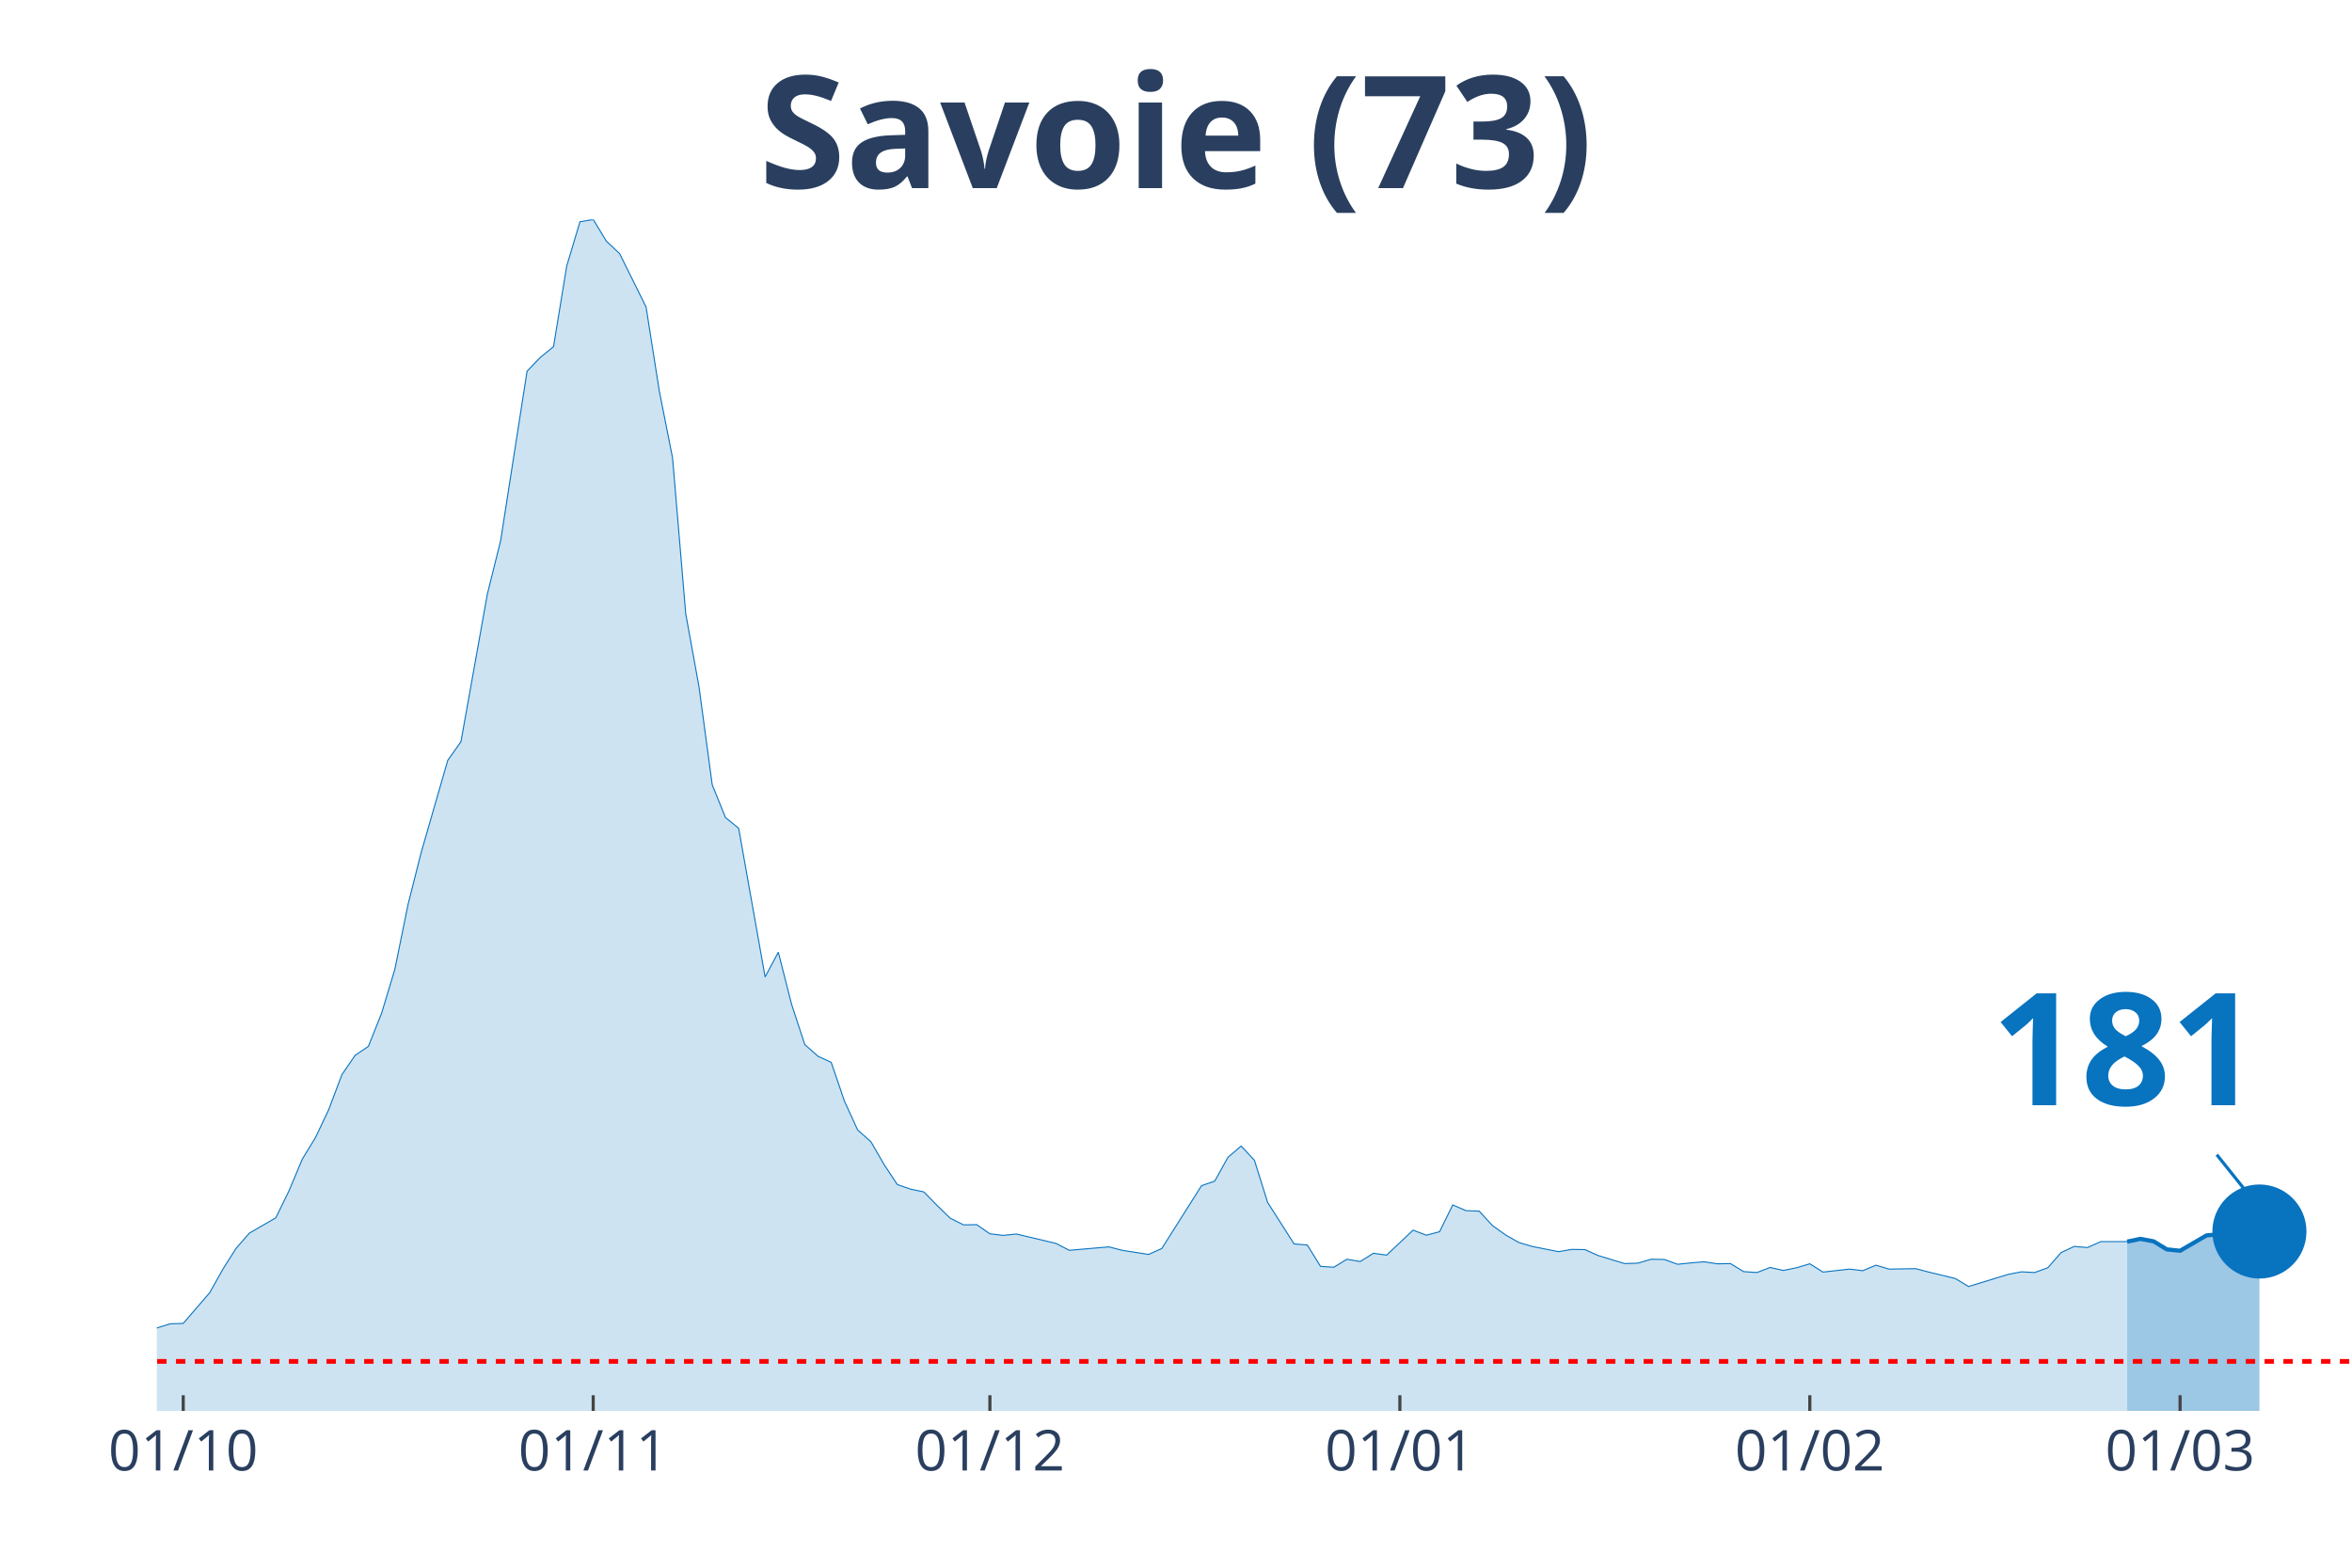
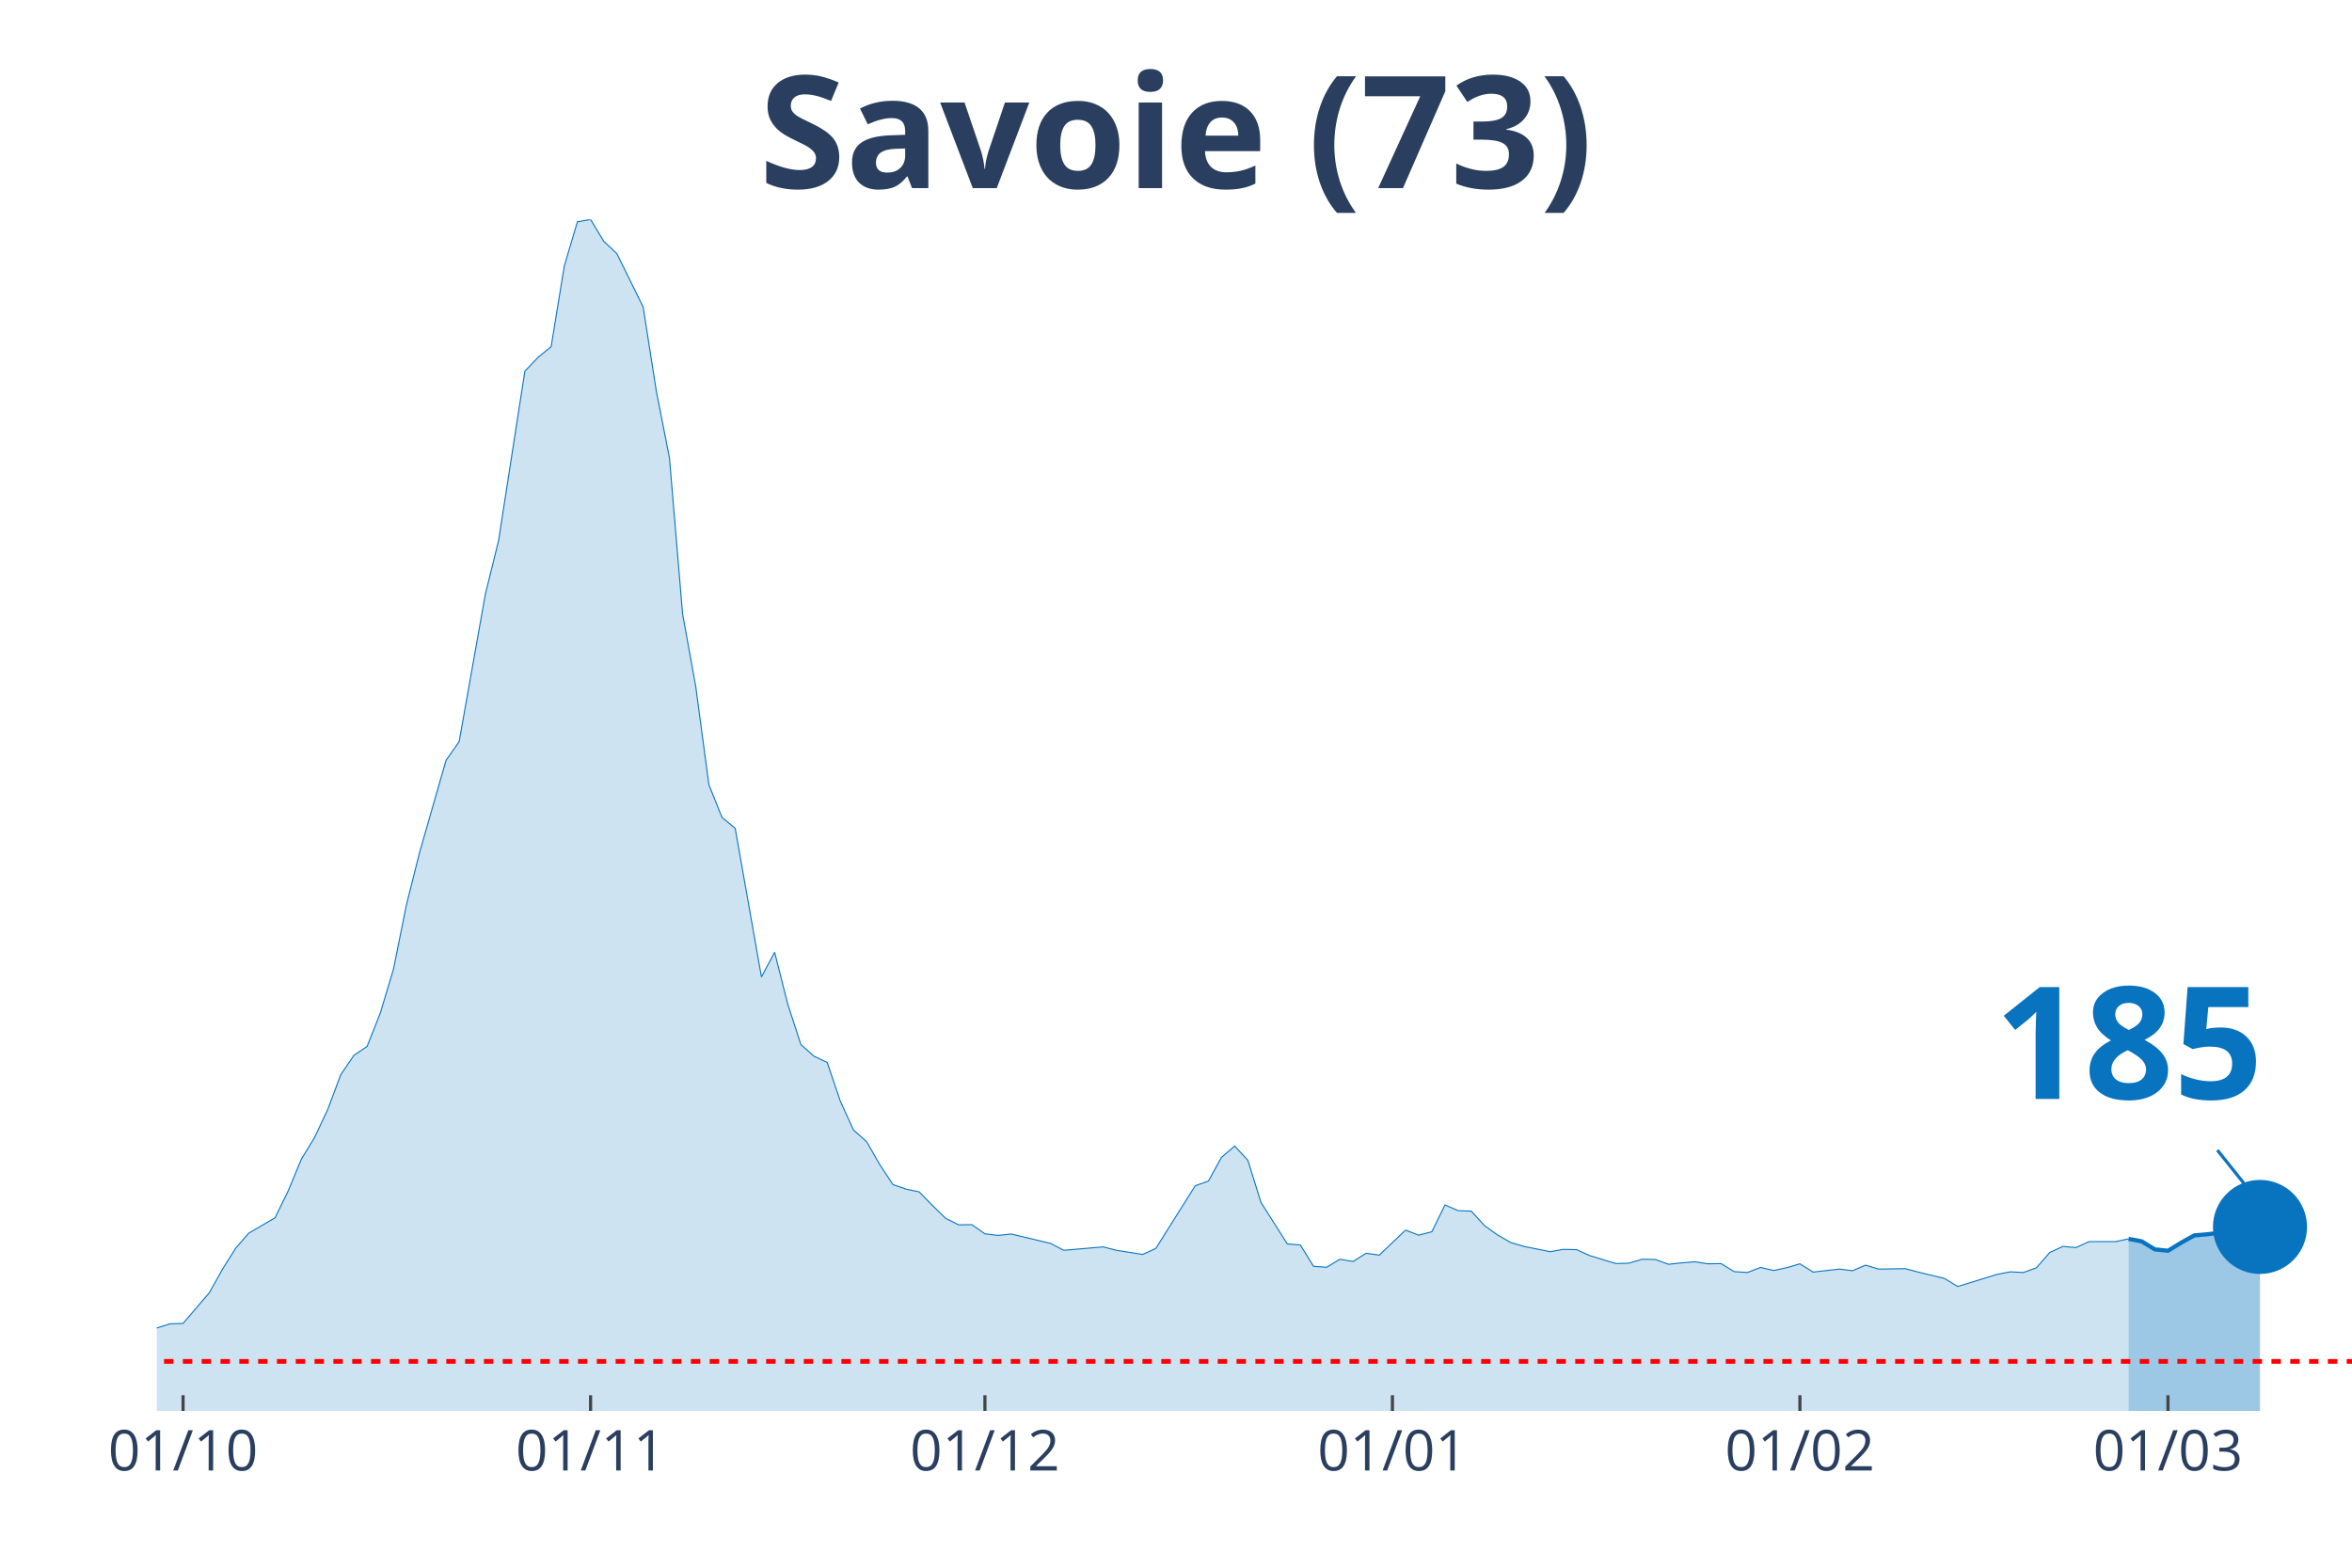
<svg xmlns="http://www.w3.org/2000/svg" class="main-svg" width="1125" height="750" style="" viewBox="0 0 750 500">
  <rect x="0" y="0" width="750" height="500" style="fill: rgb(0, 0, 0); fill-opacity: 0;" />
-   <defs id="defs-616945">
+   <defs id="defs-54c35b">
    <g class="clips">
-       <clipPath id="clip616945xyplot" class="plotclip">
+       <clipPath id="clip54c35bxyplot" class="plotclip">
        <rect width="700" height="380" />
      </clipPath>
-       <clipPath class="axesclip" id="clip616945x">
+       <clipPath class="axesclip" id="clip54c35bx">
        <rect x="50" y="0" width="700" height="500" />
      </clipPath>
-       <clipPath class="axesclip" id="clip616945y">
+       <clipPath class="axesclip" id="clip54c35by">
        <rect x="0" y="70" width="750" height="380" />
      </clipPath>
-       <clipPath class="axesclip" id="clip616945xy">
+       <clipPath class="axesclip" id="clip54c35bxy">
        <rect x="50" y="70" width="700" height="380" />
      </clipPath>
    </g>
    <g class="gradients" />
  </defs>
  <g class="bglayer">
    <rect class="bg" x="50" y="70" width="700" height="380" style="fill: rgb(0, 0, 0); fill-opacity: 0; stroke-width: 0;" />
  </g>
  <g class="layer-below">
    <g class="imagelayer" />
    <g class="shapelayer" />
  </g>
  <g class="cartesianlayer">
    <g class="subplot xy">
      <g class="layer-subplot">
        <g class="shapelayer" />
        <g class="imagelayer" />
      </g>
      <g class="gridlayer">
        <g class="x">
-           <path class="xgrid crisp" transform="translate(58.43,0)" d="M0,70v380" style="stroke: rgb(255, 255, 255); stroke-opacity: 1; stroke-width: 1px;" />
-           <path class="xgrid crisp" transform="translate(189.16,0)" d="M0,70v380" style="stroke: rgb(255, 255, 255); stroke-opacity: 1; stroke-width: 1px;" />
-           <path class="xgrid crisp" transform="translate(315.66,0)" d="M0,70v380" style="stroke: rgb(255, 255, 255); stroke-opacity: 1; stroke-width: 1px;" />
-           <path class="xgrid crisp" transform="translate(446.39,0)" d="M0,70v380" style="stroke: rgb(255, 255, 255); stroke-opacity: 1; stroke-width: 1px;" />
-           <path class="xgrid crisp" transform="translate(577.11,0)" d="M0,70v380" style="stroke: rgb(255, 255, 255); stroke-opacity: 1; stroke-width: 1px;" />
-           <path class="xgrid crisp" transform="translate(695.18,0)" d="M0,70v380" style="stroke: rgb(255, 255, 255); stroke-opacity: 1; stroke-width: 1px;" />
+           <path class="xgrid crisp" transform="translate(58.38,0)" d="M0,70v380" style="stroke: rgb(255, 255, 255); stroke-opacity: 1; stroke-width: 1px;" />
+           <path class="xgrid crisp" transform="translate(188.32,0)" d="M0,70v380" style="stroke: rgb(255, 255, 255); stroke-opacity: 1; stroke-width: 1px;" />
+           <path class="xgrid crisp" transform="translate(314.07,0)" d="M0,70v380" style="stroke: rgb(255, 255, 255); stroke-opacity: 1; stroke-width: 1px;" />
+           <path class="xgrid crisp" transform="translate(444.01,0)" d="M0,70v380" style="stroke: rgb(255, 255, 255); stroke-opacity: 1; stroke-width: 1px;" />
+           <path class="xgrid crisp" transform="translate(573.95,0)" d="M0,70v380" style="stroke: rgb(255, 255, 255); stroke-opacity: 1; stroke-width: 1px;" />
+           <path class="xgrid crisp" transform="translate(691.32,0)" d="M0,70v380" style="stroke: rgb(255, 255, 255); stroke-opacity: 1; stroke-width: 1px;" />
        </g>
        <g class="y" />
      </g>
      <g class="zerolinelayer" />
      <path class="xlines-below" />
      <path class="ylines-below" />
      <g class="overlines-below" />
      <g class="xaxislayer-below" />
      <g class="yaxislayer-below" />
      <g class="overaxes-below" />
-       <g class="plot" transform="translate(50, 70)" clip-path="url('#clip616945xyplot')">
+       <g class="plot" transform="translate(50, 70)" clip-path="url('#clip54c35bxyplot')">
        <g class="scatterlayer mlayer">
-           <g class="trace scatter tracef52909" style="stroke-miterlimit: 2;">
+           <g class="trace scatter trace8b138f" style="stroke-miterlimit: 2;">
            <g class="fills">
              <g>
-                 <path class="js-fill" d="M628.31,380L-573.49,380L-573.49,378.76L-223.49,377.08L-219.28,377.22L-189.76,376.86L-185.54,376.78L-151.81,373.42L-147.59,371.45L-130.72,368.97L-126.51,367.72L-113.86,368.02L-109.64,368.75L-88.55,367.94L-84.34,367.14L-75.9,365.97L-71.69,363.56L-63.25,361.66L-59.04,361.29L-29.52,359.17L-25.3,359.32L-16.87,358.95L-12.65,357.93L-4.22,356.98L0,353.55L4.22,352.23L8.43,352.08L16.87,342.29L21.08,334.77L25.3,328.12L29.52,323.29L37.95,318.4L42.17,309.77L46.39,299.69L50.6,292.82L54.82,283.9L59.04,272.72L63.25,266.58L67.47,263.73L71.69,253.14L75.9,239.18L80.12,218.43L84.34,201.77L92.77,172.53L96.99,166.54L105.42,119.41L109.64,102.45L118.07,48.38L122.29,43.99L126.51,40.56L130.72,14.83L134.94,0.73L139.16,0L143.37,6.94L147.59,10.89L156.02,27.92L160.24,54.73L164.46,76L168.67,125.77L172.89,149L177.11,180.28L181.33,190.73L185.54,194.17L193.98,241.59L198.19,233.7L202.41,250.29L206.63,263.15L210.84,266.88L215.06,268.85L219.28,281.2L223.49,290.41L227.71,294.13L231.93,301.44L236.14,307.8L240.36,309.26L244.58,310.14L248.8,314.45L253.01,318.54L257.23,320.66L261.45,320.59L265.66,323.51L269.88,324.02L274.1,323.58L286.75,326.58L290.96,328.77L303.61,327.68L307.83,328.77L316.27,330.09L320.48,328.19L333.13,308.17L337.35,306.7L341.57,299.1L345.78,295.52L350,300.05L354.22,313.5L362.65,326.73L366.87,327.09L371.08,333.89L375.3,334.18L379.52,331.62L383.73,332.35L387.95,329.72L392.17,330.31L400.6,322.34L404.82,323.95L409.04,322.85L413.25,314.3L417.47,316.13L421.69,316.28L425.9,320.88L430.12,323.88L434.34,326.29L438.55,327.53L446.99,329.21L451.2,328.48L455.42,328.55L459.64,330.45L468.07,333.01L472.29,332.87L476.51,331.62L480.72,331.7L484.94,333.23L489.16,332.79L493.37,332.43L497.59,333.08L501.81,333.01L506.02,335.57L510.24,335.86L514.46,334.25L518.67,335.2L522.89,334.33L527.11,333.08L531.33,335.72L539.76,334.77L543.98,335.28L548.19,333.52L552.41,334.77L560.84,334.62L565.06,335.72L573.49,337.76L577.71,340.32L590.36,336.45L594.58,335.64L598.8,335.86L603.01,334.33L607.23,329.5L611.45,327.53L615.66,327.9L619.88,326L628.31,326" style="fill: rgb(8, 115, 191); fill-opacity: 0.2; stroke-width: 0;" />
+                 <path class="js-fill" d="M628.74,380L-570.06,380L-570.06,378.76L-226.35,376.64L-222.16,377.08L-180.24,376.42L-176.05,376.27L-150.9,373.42L-146.71,371.45L-129.94,368.97L-125.75,367.72L-113.17,368.02L-108.98,368.75L-88.02,367.94L-83.83,367.14L-75.45,365.97L-71.26,363.56L-62.87,361.66L-58.68,361.29L-29.34,359.17L-25.15,359.32L-16.77,358.95L-12.57,357.93L-4.19,356.98L0,353.55L4.19,352.23L8.38,352.08L16.77,342.29L20.96,334.77L25.15,328.12L29.34,323.29L37.72,318.4L41.92,309.77L46.11,299.69L50.3,292.82L54.49,283.9L58.68,272.72L62.87,266.58L67.07,263.73L71.26,253.14L75.45,239.18L79.64,218.43L83.83,201.77L92.22,172.53L96.41,166.54L104.79,119.41L108.98,102.45L117.37,48.38L121.56,43.99L125.75,40.56L129.94,14.83L134.13,0.73L138.32,0L142.51,6.94L146.71,10.89L155.09,27.92L159.28,54.73L163.47,76L167.66,125.77L171.86,149L176.05,180.28L180.24,190.73L184.43,194.17L192.81,241.59L197.01,233.7L201.2,250.29L205.39,263.15L209.58,266.88L213.77,268.85L217.96,281.2L222.16,290.41L226.35,294.13L230.54,301.44L234.73,307.8L238.92,309.26L243.11,310.14L247.31,314.45L251.5,318.54L255.69,320.66L259.88,320.59L264.07,323.51L268.26,324.02L272.46,323.58L285.03,326.58L289.22,328.77L301.8,327.68L305.99,328.77L314.37,330.09L318.56,328.19L331.14,308.17L335.33,306.7L339.52,299.1L343.71,295.52L347.9,300.05L352.1,313.5L360.48,326.73L364.67,327.09L368.86,333.89L373.05,334.18L377.25,331.62L381.44,332.35L385.63,329.72L389.82,330.31L398.2,322.34L402.4,323.95L406.59,322.85L410.78,314.3L414.97,316.13L419.16,316.28L423.35,320.88L427.54,323.88L431.74,326.29L435.93,327.53L444.31,329.21L448.5,328.48L452.69,328.55L456.89,330.45L465.27,333.01L469.46,332.87L473.65,331.62L477.84,331.7L482.04,333.23L486.23,332.79L490.42,332.43L494.61,333.08L498.8,333.01L502.99,335.57L507.19,335.86L511.38,334.25L515.57,335.2L519.76,334.33L523.95,333.08L528.14,335.72L536.53,334.77L540.72,335.28L544.91,333.52L549.1,334.77L557.49,334.62L561.68,335.72L570.06,337.76L574.25,340.32L586.83,336.45L591.02,335.64L595.21,335.86L599.4,334.33L603.59,329.5L607.78,327.53L611.98,327.9L616.17,326L624.55,326L628.74,325.12" style="fill: rgb(8, 115, 191); fill-opacity: 0.2; stroke-width: 0;" />
              </g>
            </g>
            <g class="errorbars" />
            <g class="lines">
-               <path class="js-line" d="M-573.49,378.76L-223.49,377.08L-219.28,377.22L-189.76,376.86L-185.54,376.78L-151.81,373.42L-147.59,371.45L-130.72,368.97L-126.51,367.72L-113.86,368.02L-109.64,368.75L-88.55,367.94L-84.34,367.14L-75.9,365.97L-71.69,363.56L-63.25,361.66L-59.04,361.29L-29.52,359.17L-25.3,359.32L-16.87,358.95L-12.65,357.93L-4.22,356.98L0,353.55L4.22,352.23L8.43,352.08L16.87,342.29L21.08,334.77L25.3,328.12L29.52,323.29L37.95,318.4L42.17,309.77L46.39,299.69L50.6,292.82L54.82,283.9L59.04,272.72L63.25,266.58L67.47,263.73L71.69,253.14L75.9,239.18L80.12,218.43L84.34,201.77L92.77,172.53L96.99,166.54L105.42,119.41L109.64,102.45L118.07,48.38L122.29,43.99L126.51,40.56L130.72,14.83L134.94,0.73L139.16,0L143.37,6.94L147.59,10.89L156.02,27.92L160.24,54.73L164.46,76L168.67,125.77L172.89,149L177.11,180.28L181.33,190.73L185.54,194.17L193.98,241.59L198.19,233.7L202.41,250.29L206.63,263.15L210.84,266.88L215.06,268.85L219.28,281.2L223.49,290.41L227.71,294.13L231.93,301.44L236.14,307.8L240.36,309.26L244.58,310.14L248.8,314.45L253.01,318.54L257.23,320.66L261.45,320.59L265.66,323.51L269.88,324.02L274.1,323.58L286.75,326.58L290.96,328.77L303.61,327.68L307.83,328.77L316.27,330.09L320.48,328.19L333.13,308.17L337.35,306.7L341.57,299.1L345.78,295.52L350,300.05L354.22,313.5L362.65,326.73L366.87,327.09L371.08,333.89L375.3,334.18L379.52,331.62L383.73,332.35L387.95,329.72L392.17,330.31L400.6,322.34L404.82,323.95L409.04,322.85L413.25,314.3L417.47,316.13L421.69,316.28L425.9,320.88L430.12,323.88L434.34,326.29L438.55,327.53L446.99,329.21L451.2,328.48L455.42,328.55L459.64,330.45L468.07,333.01L472.29,332.87L476.51,331.62L480.72,331.7L484.94,333.23L489.16,332.79L493.37,332.43L497.59,333.08L501.81,333.01L506.02,335.57L510.24,335.86L514.46,334.25L518.67,335.2L522.89,334.33L527.11,333.08L531.33,335.72L539.76,334.77L543.98,335.28L548.19,333.52L552.41,334.77L560.84,334.62L565.06,335.72L573.49,337.76L577.71,340.32L590.36,336.45L594.58,335.64L598.8,335.86L603.01,334.33L607.23,329.5L611.45,327.53L615.66,327.9L619.88,326L628.31,326" style="vector-effect: non-scaling-stroke; fill: none; stroke: rgb(8, 115, 191); stroke-opacity: 1; stroke-width: 0.5px; opacity: 1;" />
+               <path class="js-line" d="M-570.06,378.76L-226.35,376.64L-222.16,377.08L-180.24,376.42L-176.05,376.27L-150.9,373.42L-146.71,371.45L-129.94,368.97L-125.75,367.72L-113.17,368.02L-108.98,368.75L-88.02,367.94L-83.83,367.14L-75.45,365.97L-71.26,363.56L-62.87,361.66L-58.68,361.29L-29.34,359.17L-25.15,359.32L-16.77,358.95L-12.57,357.93L-4.19,356.98L0,353.55L4.19,352.23L8.38,352.08L16.77,342.29L20.96,334.77L25.15,328.12L29.34,323.29L37.72,318.4L41.92,309.77L46.11,299.69L50.3,292.82L54.49,283.9L58.68,272.72L62.87,266.58L67.07,263.73L71.26,253.14L75.45,239.18L79.64,218.43L83.83,201.77L92.22,172.53L96.41,166.54L104.79,119.41L108.98,102.45L117.37,48.38L121.56,43.99L125.75,40.56L129.94,14.83L134.13,0.73L138.32,0L142.51,6.94L146.71,10.89L155.09,27.92L159.28,54.73L163.47,76L167.66,125.77L171.86,149L176.05,180.28L180.24,190.73L184.43,194.17L192.81,241.59L197.01,233.7L201.2,250.29L205.39,263.15L209.58,266.88L213.77,268.85L217.96,281.2L222.16,290.41L226.35,294.13L230.54,301.44L234.73,307.8L238.92,309.26L243.11,310.14L247.31,314.45L251.5,318.54L255.69,320.66L259.88,320.59L264.07,323.51L268.26,324.02L272.46,323.58L285.03,326.58L289.22,328.77L301.8,327.68L305.99,328.77L314.37,330.09L318.56,328.19L331.14,308.17L335.33,306.7L339.52,299.1L343.71,295.52L347.9,300.05L352.1,313.5L360.48,326.73L364.67,327.09L368.86,333.89L373.05,334.18L377.25,331.62L381.44,332.35L385.63,329.72L389.82,330.31L398.2,322.34L402.4,323.95L406.59,322.85L410.78,314.3L414.97,316.13L419.16,316.28L423.35,320.88L427.54,323.88L431.74,326.29L435.93,327.53L444.31,329.21L448.5,328.48L452.69,328.55L456.89,330.45L465.27,333.01L469.46,332.87L473.65,331.62L477.84,331.7L482.04,333.23L486.23,332.79L490.42,332.43L494.61,333.08L498.8,333.01L502.99,335.57L507.19,335.86L511.38,334.25L515.57,335.2L519.76,334.33L523.95,333.08L528.14,335.72L536.53,334.77L540.72,335.28L544.91,333.52L549.1,334.77L557.49,334.62L561.68,335.72L570.06,337.76L574.25,340.32L586.83,336.45L591.02,335.64L595.21,335.86L599.4,334.33L603.59,329.5L607.78,327.53L611.98,327.9L616.17,326L624.55,326L628.74,325.12" style="vector-effect: non-scaling-stroke; fill: none; stroke: rgb(8, 115, 191); stroke-opacity: 1; stroke-width: 0.5px; opacity: 1;" />
            </g>
            <g class="points" />
            <g class="text" />
          </g>
-           <g class="trace scatter trace015a23" style="stroke-miterlimit: 2;">
+           <g class="trace scatter trace46fea6" style="stroke-miterlimit: 2;">
            <g class="fills">
              <g>
-                 <path class="js-fill" d="M670.48,380L628.31,380L628.31,326L632.53,325.12L636.75,325.92L640.96,328.48L645.18,328.92L653.61,324.02L657.83,323.66L662.05,323.15L666.27,325.19L670.48,322.78" style="fill: rgb(8, 115, 191); fill-opacity: 0.4; stroke-width: 0;" />
+                 <path class="js-fill" d="M670.66,380L628.74,380L628.74,325.12L632.93,325.92L637.13,328.48L641.32,328.92L645.51,326.36L649.7,324.02L653.89,323.66L658.08,323.15L662.28,325.19L666.47,322.78L670.66,321.32" style="fill: rgb(8, 115, 191); fill-opacity: 0.4; stroke-width: 0;" />
              </g>
            </g>
            <g class="errorbars" />
            <g class="lines">
-               <path class="js-line" d="M628.31,326L632.53,325.12L636.75,325.92L640.96,328.48L645.18,328.92L653.61,324.02L657.83,323.66L662.05,323.15L666.27,325.19L670.48,322.78" style="vector-effect: non-scaling-stroke; fill: none; stroke: rgb(8, 115, 191); stroke-opacity: 1; stroke-width: 2px; opacity: 1;" />
+               <path class="js-line" d="M628.74,325.12L632.93,325.92L637.13,328.48L641.32,328.92L645.51,326.36L649.7,324.02L653.89,323.66L658.08,323.15L662.28,325.19L666.47,322.78L670.66,321.32" style="vector-effect: non-scaling-stroke; fill: none; stroke: rgb(8, 115, 191); stroke-opacity: 1; stroke-width: 2px; opacity: 1;" />
            </g>
            <g class="points" />
            <g class="text" />
          </g>
-           <g class="trace scatter trace68181a" style="stroke-miterlimit: 2; opacity: 1;">
+           <g class="trace scatter trace5016e0" style="stroke-miterlimit: 2; opacity: 1;">
            <g class="fills" />
            <g class="errorbars" />
            <g class="lines" />
            <g class="points">
-               <path class="point" transform="translate(670.48,322.78)" d="M15,0A15,15 0 1,1 0,-15A15,15 0 0,1 15,0Z" style="opacity: 1; stroke-width: 0px; fill: rgb(8, 115, 191); fill-opacity: 1;" />
+               <path class="point" transform="translate(670.66,321.32)" d="M15,0A15,15 0 1,1 0,-15A15,15 0 0,1 15,0Z" style="opacity: 1; stroke-width: 0px; fill: rgb(8, 115, 191); fill-opacity: 1;" />
            </g>
            <g class="text" />
          </g>
        </g>
      </g>
      <g class="overplot" />
      <path class="xlines-above crisp" style="fill: none; stroke-width: 1px; stroke: rgb(0, 0, 0); stroke-opacity: 0;" d="" />
      <path class="ylines-above crisp" style="fill: none;" d="M0,0" />
      <g class="overlines-above" />
      <g class="xaxislayer-above">
-         <path class="xtick ticks crisp" d="M0,450v-5" transform="translate(58.43,0)" style="stroke: rgb(68, 68, 68); stroke-opacity: 1; stroke-width: 1px;" />
-         <path class="xtick ticks crisp" d="M0,450v-5" transform="translate(189.16,0)" style="stroke: rgb(68, 68, 68); stroke-opacity: 1; stroke-width: 1px;" />
-         <path class="xtick ticks crisp" d="M0,450v-5" transform="translate(315.66,0)" style="stroke: rgb(68, 68, 68); stroke-opacity: 1; stroke-width: 1px;" />
-         <path class="xtick ticks crisp" d="M0,450v-5" transform="translate(446.39,0)" style="stroke: rgb(68, 68, 68); stroke-opacity: 1; stroke-width: 1px;" />
-         <path class="xtick ticks crisp" d="M0,450v-5" transform="translate(577.11,0)" style="stroke: rgb(68, 68, 68); stroke-opacity: 1; stroke-width: 1px;" />
-         <path class="xtick ticks crisp" d="M0,450v-5" transform="translate(695.18,0)" style="stroke: rgb(68, 68, 68); stroke-opacity: 1; stroke-width: 1px;" />
+         <path class="xtick ticks crisp" d="M0,450v-5" transform="translate(58.38,0)" style="stroke: rgb(68, 68, 68); stroke-opacity: 1; stroke-width: 1px;" />
+         <path class="xtick ticks crisp" d="M0,450v-5" transform="translate(188.32,0)" style="stroke: rgb(68, 68, 68); stroke-opacity: 1; stroke-width: 1px;" />
+         <path class="xtick ticks crisp" d="M0,450v-5" transform="translate(314.07,0)" style="stroke: rgb(68, 68, 68); stroke-opacity: 1; stroke-width: 1px;" />
+         <path class="xtick ticks crisp" d="M0,450v-5" transform="translate(444.01,0)" style="stroke: rgb(68, 68, 68); stroke-opacity: 1; stroke-width: 1px;" />
+         <path class="xtick ticks crisp" d="M0,450v-5" transform="translate(573.95,0)" style="stroke: rgb(68, 68, 68); stroke-opacity: 1; stroke-width: 1px;" />
+         <path class="xtick ticks crisp" d="M0,450v-5" transform="translate(691.32,0)" style="stroke: rgb(68, 68, 68); stroke-opacity: 1; stroke-width: 1px;" />
        <g class="xtick">
-           <text text-anchor="middle" x="0" y="469" transform="translate(58.43,0)" style="font-family: 'Open Sans', verdana, arial, sans-serif; font-size: 18px; fill: rgb(42, 63, 95); fill-opacity: 1; white-space: pre;">01/10</text>
+           <text text-anchor="middle" x="0" y="469" transform="translate(58.38,0)" style="font-family: 'Open Sans', verdana, arial, sans-serif; font-size: 18px; fill: rgb(42, 63, 95); fill-opacity: 1; white-space: pre;">01/10</text>
        </g>
        <g class="xtick">
-           <text text-anchor="middle" x="0" y="469" transform="translate(189.16,0)" style="font-family: 'Open Sans', verdana, arial, sans-serif; font-size: 18px; fill: rgb(42, 63, 95); fill-opacity: 1; white-space: pre;">01/11</text>
+           <text text-anchor="middle" x="0" y="469" transform="translate(188.32,0)" style="font-family: 'Open Sans', verdana, arial, sans-serif; font-size: 18px; fill: rgb(42, 63, 95); fill-opacity: 1; white-space: pre;">01/11</text>
        </g>
        <g class="xtick">
-           <text text-anchor="middle" x="0" y="469" transform="translate(315.66,0)" style="font-family: 'Open Sans', verdana, arial, sans-serif; font-size: 18px; fill: rgb(42, 63, 95); fill-opacity: 1; white-space: pre;">01/12</text>
+           <text text-anchor="middle" x="0" y="469" transform="translate(314.07,0)" style="font-family: 'Open Sans', verdana, arial, sans-serif; font-size: 18px; fill: rgb(42, 63, 95); fill-opacity: 1; white-space: pre;">01/12</text>
        </g>
        <g class="xtick">
-           <text text-anchor="middle" x="0" y="469" transform="translate(446.39,0)" style="font-family: 'Open Sans', verdana, arial, sans-serif; font-size: 18px; fill: rgb(42, 63, 95); fill-opacity: 1; white-space: pre;">01/01</text>
+           <text text-anchor="middle" x="0" y="469" transform="translate(444.01,0)" style="font-family: 'Open Sans', verdana, arial, sans-serif; font-size: 18px; fill: rgb(42, 63, 95); fill-opacity: 1; white-space: pre;">01/01</text>
        </g>
        <g class="xtick">
-           <text text-anchor="middle" x="0" y="469" transform="translate(577.11,0)" style="font-family: 'Open Sans', verdana, arial, sans-serif; font-size: 18px; fill: rgb(42, 63, 95); fill-opacity: 1; white-space: pre;">01/02</text>
+           <text text-anchor="middle" x="0" y="469" transform="translate(573.95,0)" style="font-family: 'Open Sans', verdana, arial, sans-serif; font-size: 18px; fill: rgb(42, 63, 95); fill-opacity: 1; white-space: pre;">01/02</text>
        </g>
        <g class="xtick">
-           <text text-anchor="middle" x="0" y="469" transform="translate(695.18,0)" style="font-family: 'Open Sans', verdana, arial, sans-serif; font-size: 18px; fill: rgb(42, 63, 95); fill-opacity: 1; white-space: pre;">01/03</text>
+           <text text-anchor="middle" x="0" y="469" transform="translate(691.32,0)" style="font-family: 'Open Sans', verdana, arial, sans-serif; font-size: 18px; fill: rgb(42, 63, 95); fill-opacity: 1; white-space: pre;">01/03</text>
        </g>
      </g>
      <g class="yaxislayer-above" />
      <g class="overaxes-above" />
    </g>
  </g>
  <g class="polarlayer" />
  <g class="ternarylayer" />
  <g class="geolayer" />
  <g class="funnelarealayer" />
  <g class="pielayer" />
  <g class="treemaplayer" />
  <g class="sunburstlayer" />
  <g class="glimages" />
-   <defs id="topdefs-616945">
+   <defs id="topdefs-54c35b">
    <g class="clips" />
  </defs>
  <g class="layer-above">
    <g class="imagelayer" />
    <g class="shapelayer">
-       <path data-index="0" fill-rule="evenodd" d="M-2319.88,434.2L762.65,434.2" clip-path="url('#clip616945xy')" style="opacity: 1; stroke: rgb(255, 0, 0); stroke-opacity: 1; fill: rgb(0, 0, 0); fill-opacity: 0; stroke-dasharray: 3px, 3px; stroke-width: 1.5px;" />
+       <path data-index="0" fill-rule="evenodd" d="M-2305.69,434.2L758.38,434.2" clip-path="url('#clip54c35bxy')" style="opacity: 1; stroke: rgb(255, 0, 0); stroke-opacity: 1; fill: rgb(0, 0, 0); fill-opacity: 0; stroke-dasharray: 3px, 3px; stroke-width: 1.5px;" />
    </g>
  </g>
  <g class="infolayer">
    <g class="g-gtitle">
      <text class="gtitle" x="375" y="25" text-anchor="middle" dy="0.7em" style="font-family: 'Open Sans', verdana, arial, sans-serif; font-size: 50px; fill: rgb(42, 63, 95); opacity: 1; font-weight: normal; white-space: pre;">
        <tspan style="font-weight:bold">Savoie (73)</tspan>
      </text>
    </g>
    <g class="g-xtitle" />
    <g class="annotation" data-index="0" style="opacity: 1;">
-       <g class="annotation-text-g" transform="rotate(0,678.48,332.78)">
-         <g class="cursor-pointer" transform="translate(620, 297)">
+       <g class="annotation-text-g" transform="rotate(0,678.66,331.32)">
+         <g class="cursor-pointer" transform="translate(621, 295)">
          <rect class="bg" x="0.5" y="0.5" width="115" height="71" style="stroke-width: 1px; stroke: rgb(0, 0, 0); stroke-opacity: 0; fill: rgb(255, 255, 255); fill-opacity: 0.6;" />
          <text class="annotation-text" text-anchor="middle" x="57.812" y="55.5" style="font-family: 'Open Sans', verdana, arial, sans-serif; font-size: 50px; fill: rgb(8, 115, 191); fill-opacity: 1; white-space: pre;">
-             <tspan style="font-weight:bold">181 </tspan>
+             <tspan style="font-weight:bold">185 </tspan>
          </text>
        </g>
      </g>
      <g class="annotation-arrow-g" style="opacity: 1;">
-         <path d="M706.88,368.28L718.48,382.78" style="stroke-width: 1px; stroke: rgb(8, 115, 191); stroke-opacity: 1; stroke-dasharray: 0px, 0px, 18.569px, 18.569px;" />
+         <path d="M707.06,366.82L718.66,381.32" style="stroke-width: 1px; stroke: rgb(8, 115, 191); stroke-opacity: 1; stroke-dasharray: 0px, 0px, 18.569px, 18.569px;" />
      </g>
    </g>
  </g>
</svg>
